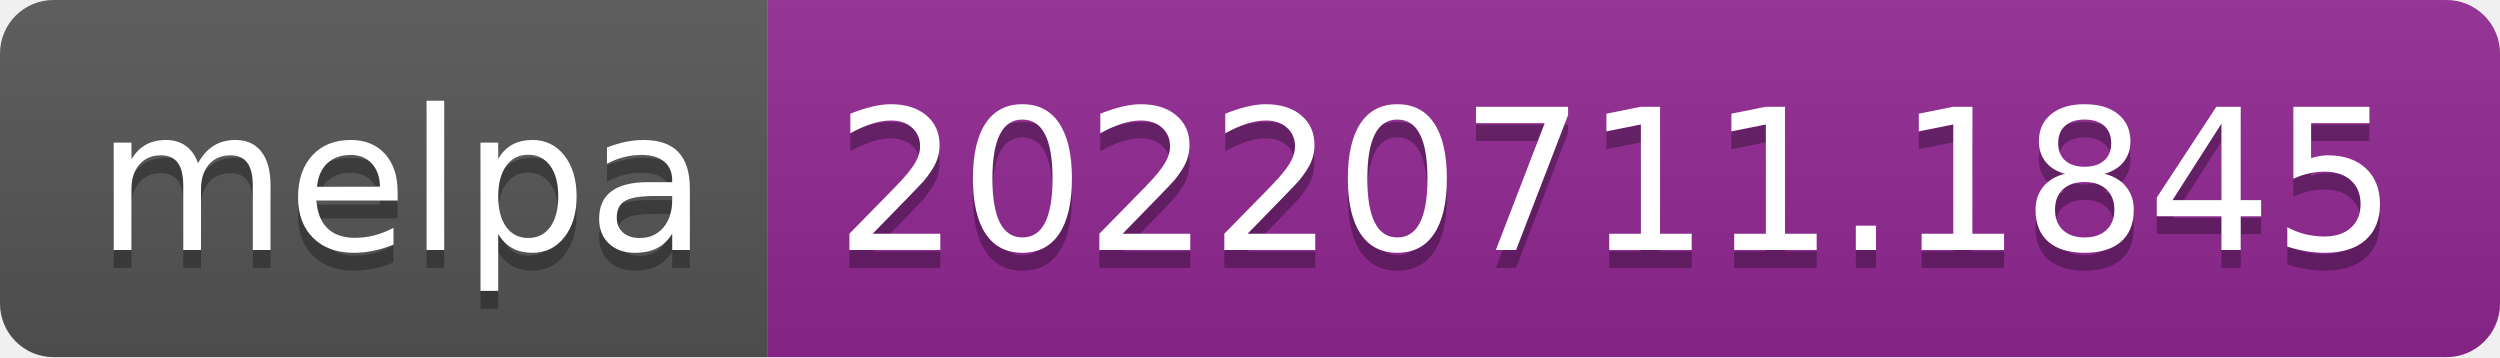
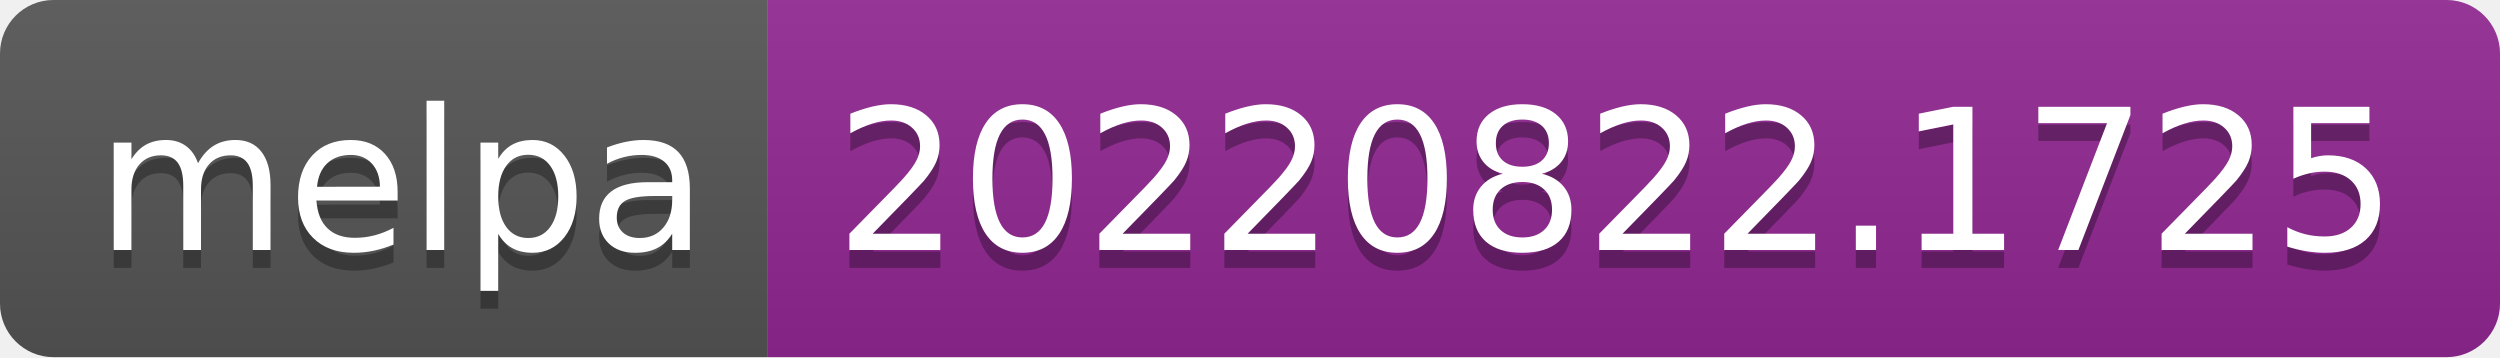
- <svg xmlns="http://www.w3.org/2000/svg" width="140" height="20" role="img" aria-label="melpa: 20220711.1845">
+ <svg xmlns="http://www.w3.org/2000/svg" width="140" height="20" role="img" aria-label="melpa: 20220822.1725">
  <linearGradient id="s" x2="0" y2="100%">
    <stop offset="0" stop-color="#bbb" stop-opacity=".1" />
    <stop offset="1" stop-opacity=".1" />
  </linearGradient>
  <clipPath id="r">
    <rect width="140" height="20" rx="3" fill="#fff" />
  </clipPath>
  <g clip-path="url(#r)">
    <rect width="43" height="20" fill="#555" />
    <rect x="43" width="97" height="20" fill="#922793" />
    <rect width="140" height="20" fill="url(#s)" />
  </g>
  <g fill="#fff" text-anchor="middle" font-family="Verdana,Geneva,DejaVu Sans,sans-serif" text-rendering="geometricPrecision" font-size="110">
    <text aria-hidden="true" x="225" y="150" fill="#010101" fill-opacity=".3" transform="scale(.1)" textLength="330">melpa</text>
    <text x="225" y="140" transform="scale(.1)" fill="#fff" textLength="330">melpa</text>
-     <text aria-hidden="true" x="905" y="150" fill="#010101" fill-opacity=".3" transform="scale(.1)" textLength="870">20220711.1845</text>
-     <text x="905" y="140" transform="scale(.1)" fill="#fff" textLength="870">20220711.1845</text>
+     <text aria-hidden="true" x="905" y="150" fill="#010101" fill-opacity=".3" transform="scale(.1)" textLength="870">20220822.1725</text>
+     <text x="905" y="140" transform="scale(.1)" fill="#fff" textLength="870">20220822.1725</text>
  </g>
</svg>
